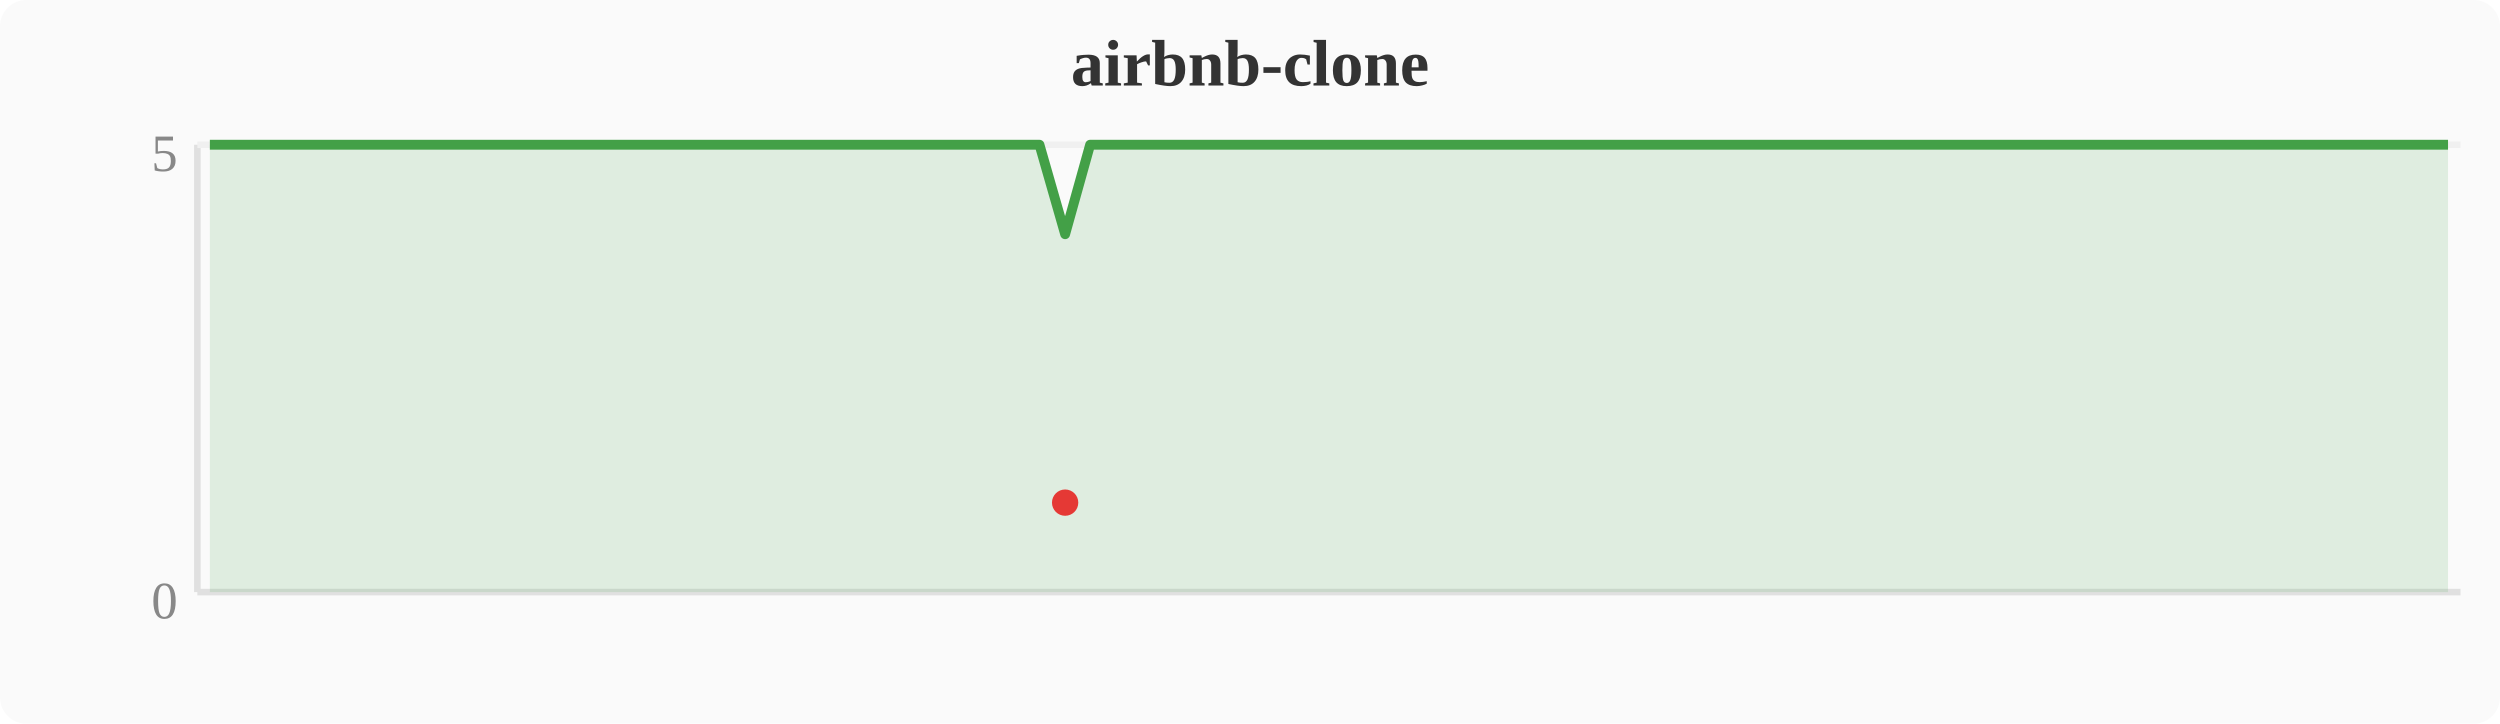
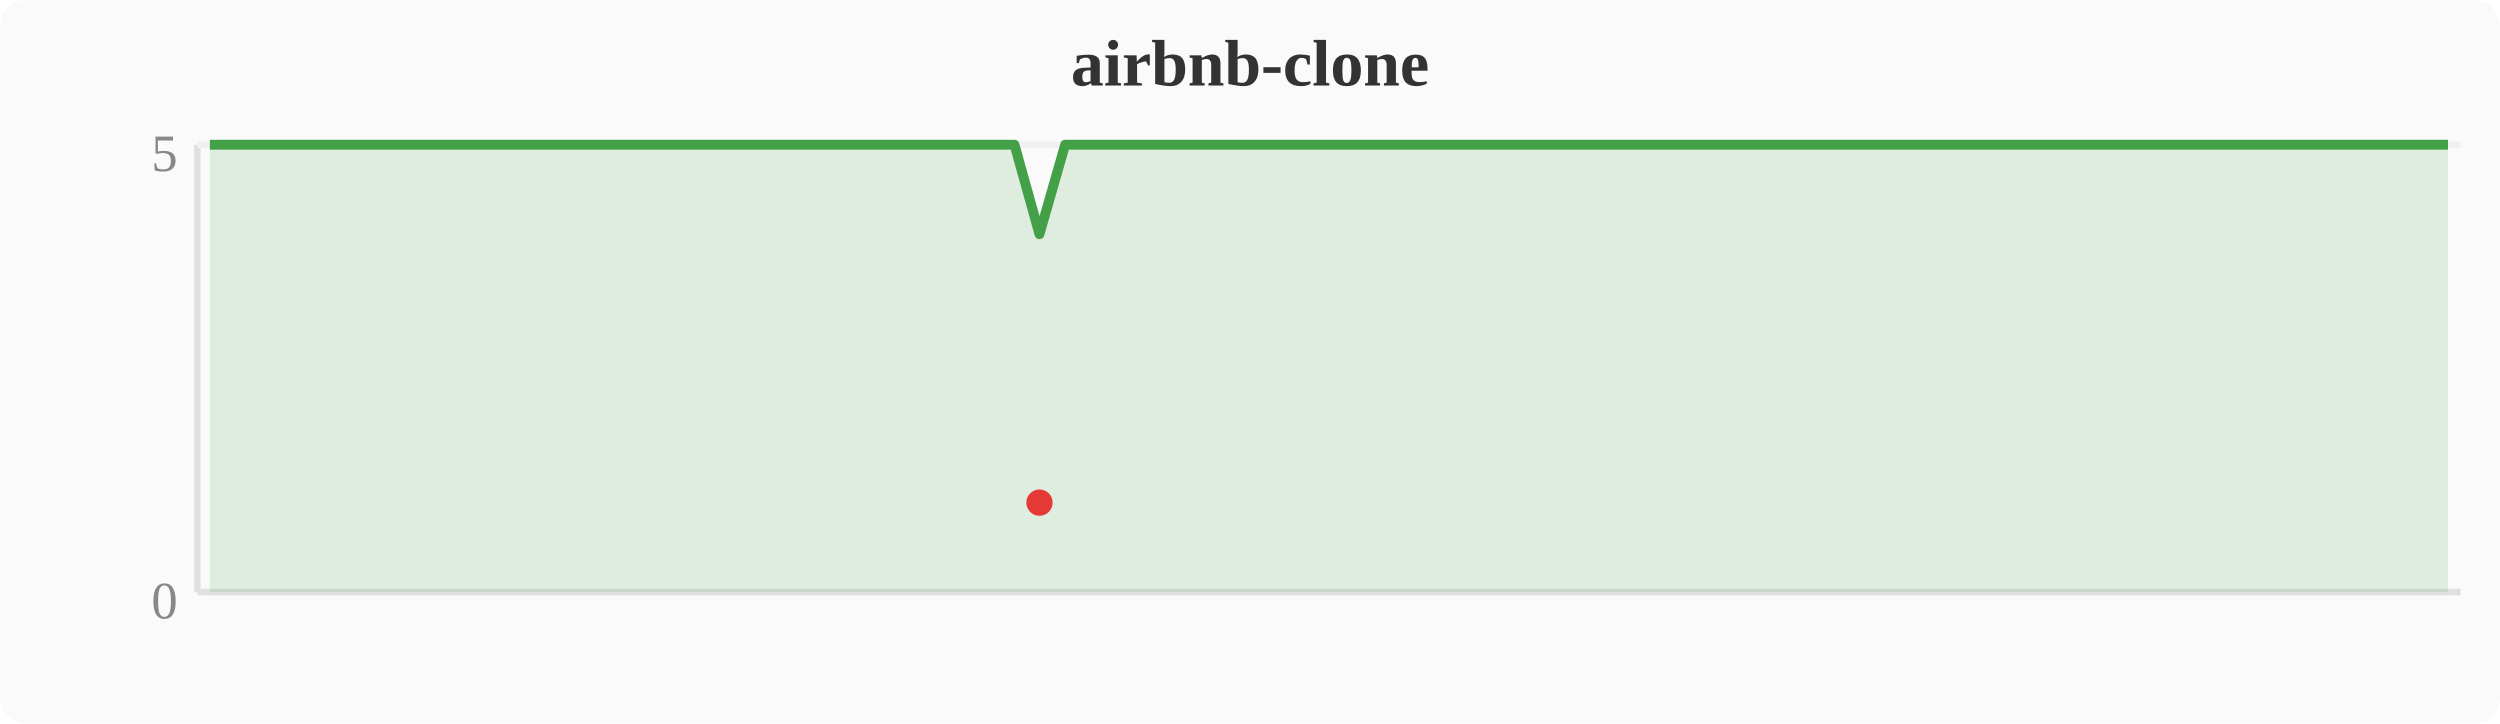
<svg xmlns="http://www.w3.org/2000/svg" width="380" height="110" viewBox="0 0 380 110">
  <rect width="380" height="110" fill="#fafafa" rx="4" />
  <text x="190" y="13" text-anchor="middle" font-size="10" font-weight="bold" fill="#333">airbnb-clone</text>
  <line x1="30" y1="22" x2="30" y2="90" stroke="#e0e0e0" stroke-width="1" />
  <line x1="30" y1="90" x2="374" y2="90" stroke="#e0e0e0" stroke-width="1" />
  <line x1="30" y1="22" x2="374" y2="22" stroke="#f0f0f0" stroke-width="1" />
  <text x="27" y="94" text-anchor="end" font-size="8" fill="#888">0</text>
  <text x="27" y="26" text-anchor="end" font-size="8" fill="#888">5</text>
-   <polygon points="31.9,22.0 35.7,22.0 39.6,22.0 43.4,22.0 47.2,22.0 51.0,22.0 54.8,22.0 58.7,22.0 62.5,22.0 66.3,22.0 70.1,22.0 74.0,22.0 77.8,22.0 81.6,22.0 85.4,22.0 89.2,22.0 93.1,22.0 96.9,22.0 100.7,22.0 104.5,22.0 108.4,22.0 112.2,22.0 116.0,22.0 119.8,22.0 123.6,22.0 127.5,22.0 131.3,22.0 135.1,22.0 138.9,22.0 142.8,22.0 146.6,22.0 150.4,22.0 154.2,22.0 158.0,22.0 161.9,35.6 165.7,22.0 169.5,22.0 173.3,22.0 177.2,22.0 181.0,22.0 184.8,22.0 188.6,22.0 192.4,22.0 196.3,22.0 200.1,22.0 203.9,22.0 207.7,22.0 211.6,22.0 215.4,22.0 219.2,22.0 223.0,22.0 226.8,22.0 230.7,22.0 234.5,22.0 238.3,22.0 242.1,22.0 246.0,22.0 249.8,22.0 253.6,22.0 257.4,22.0 261.2,22.0 265.1,22.0 268.9,22.0 272.7,22.0 276.5,22.0 280.4,22.0 284.2,22.0 288.0,22.0 291.8,22.0 295.6,22.0 299.5,22.0 303.3,22.0 307.1,22.0 310.9,22.0 314.8,22.0 318.6,22.0 322.4,22.0 326.2,22.0 330.0,22.0 333.9,22.0 337.7,22.0 341.5,22.0 345.3,22.0 349.2,22.0 353.0,22.0 356.8,22.0 360.6,22.0 364.4,22.0 368.3,22.0 372.1,22.0 372.1,90 31.9,90" fill="#43a047" opacity="0.15" />
-   <polyline points="31.9,22.0 35.7,22.0 39.6,22.0 43.4,22.0 47.2,22.0 51.0,22.0 54.8,22.0 58.7,22.0 62.5,22.0 66.3,22.0 70.1,22.0 74.0,22.0 77.8,22.0 81.6,22.0 85.4,22.0 89.2,22.0 93.1,22.0 96.9,22.0 100.7,22.0 104.5,22.0 108.4,22.0 112.2,22.0 116.0,22.0 119.8,22.0 123.6,22.0 127.5,22.0 131.3,22.0 135.1,22.0 138.9,22.0 142.8,22.0 146.6,22.0 150.4,22.0 154.2,22.0 158.0,22.0 161.9,35.6 165.7,22.0 169.5,22.0 173.3,22.0 177.2,22.0 181.0,22.0 184.8,22.0 188.6,22.0 192.4,22.0 196.3,22.0 200.1,22.0 203.9,22.0 207.7,22.0 211.6,22.0 215.4,22.0 219.2,22.0 223.0,22.0 226.8,22.0 230.7,22.0 234.5,22.0 238.3,22.0 242.1,22.0 246.0,22.0 249.8,22.0 253.6,22.0 257.4,22.0 261.2,22.0 265.1,22.0 268.9,22.0 272.7,22.0 276.5,22.0 280.4,22.0 284.2,22.0 288.0,22.0 291.8,22.0 295.6,22.0 299.5,22.0 303.3,22.0 307.1,22.0 310.9,22.0 314.8,22.0 318.6,22.0 322.4,22.0 326.2,22.0 330.0,22.0 333.9,22.0 337.7,22.0 341.5,22.0 345.3,22.0 349.2,22.0 353.0,22.0 356.8,22.0 360.6,22.0 364.4,22.0 368.3,22.0 372.1,22.0" fill="none" stroke="#43a047" stroke-width="1.5" stroke-linejoin="round" />
-   <circle cx="161.9" cy="76.4" r="2" fill="#e53935" />
+   <polygon points="31.9,22.0 35.7,22.0 39.6,22.0 43.4,22.0 47.2,22.0 51.0,22.0 54.8,22.0 58.7,22.0 62.5,22.0 66.3,22.0 70.1,22.0 74.0,22.0 77.8,22.0 81.6,22.0 85.4,22.0 89.2,22.0 93.1,22.0 96.9,22.0 100.7,22.0 104.5,22.0 108.4,22.0 112.2,22.0 116.0,22.0 119.8,22.0 123.6,22.0 127.5,22.0 131.3,22.0 135.1,22.0 138.9,22.0 142.8,22.0 146.6,22.0 150.4,22.0 154.2,22.0 158.0,35.6 161.9,22.0 165.7,22.0 169.5,22.0 173.3,22.0 177.2,22.0 181.0,22.0 184.8,22.0 188.6,22.0 192.4,22.0 196.3,22.0 200.1,22.0 203.9,22.0 207.7,22.0 211.6,22.0 215.4,22.0 219.2,22.0 223.0,22.0 226.8,22.0 230.7,22.0 234.5,22.0 238.3,22.0 242.1,22.0 246.0,22.0 249.8,22.0 253.6,22.0 257.4,22.0 261.2,22.0 265.1,22.0 268.9,22.0 272.7,22.0 276.5,22.0 280.4,22.0 284.2,22.0 288.0,22.0 291.8,22.0 295.6,22.0 299.5,22.0 303.3,22.0 307.1,22.0 310.9,22.0 314.8,22.0 318.6,22.0 322.4,22.0 326.2,22.0 330.0,22.0 333.9,22.0 337.7,22.0 341.5,22.0 345.3,22.0 349.2,22.0 353.0,22.0 356.8,22.0 360.6,22.0 364.4,22.0 368.3,22.0 372.1,22.0 372.1,90 31.9,90" fill="#43a047" opacity="0.15" />
+   <polyline points="31.9,22.0 35.7,22.0 39.6,22.0 43.4,22.0 47.2,22.0 51.0,22.0 54.8,22.0 58.7,22.0 62.5,22.0 66.3,22.0 70.1,22.0 74.0,22.0 77.8,22.0 81.6,22.0 85.4,22.0 89.2,22.0 93.1,22.0 96.9,22.0 100.7,22.0 104.5,22.0 108.4,22.0 112.2,22.0 116.0,22.0 119.8,22.0 123.6,22.0 127.5,22.0 131.3,22.0 135.1,22.0 138.9,22.0 142.8,22.0 146.6,22.0 150.4,22.0 154.2,22.0 158.0,35.6 161.9,22.0 165.7,22.0 169.5,22.0 173.3,22.0 177.2,22.0 181.0,22.0 184.8,22.0 188.6,22.0 192.4,22.0 196.3,22.0 200.1,22.0 203.9,22.0 207.7,22.0 211.6,22.0 215.4,22.0 219.2,22.0 223.0,22.0 226.8,22.0 230.7,22.0 234.5,22.0 238.3,22.0 242.1,22.0 246.0,22.0 249.8,22.0 253.6,22.0 257.4,22.0 261.2,22.0 265.1,22.0 268.9,22.0 272.7,22.0 276.5,22.0 280.4,22.0 284.2,22.0 288.0,22.0 291.8,22.0 295.6,22.0 299.5,22.0 303.3,22.0 307.1,22.0 310.9,22.0 314.8,22.0 318.6,22.0 322.4,22.0 326.2,22.0 330.0,22.0 333.9,22.0 337.7,22.0 341.5,22.0 345.3,22.0 349.2,22.0 353.0,22.0 356.8,22.0 360.6,22.0 364.4,22.0 368.3,22.0 372.1,22.0" fill="none" stroke="#43a047" stroke-width="1.5" stroke-linejoin="round" />
+   <circle cx="158.0" cy="76.4" r="2" fill="#e53935" />
</svg>
